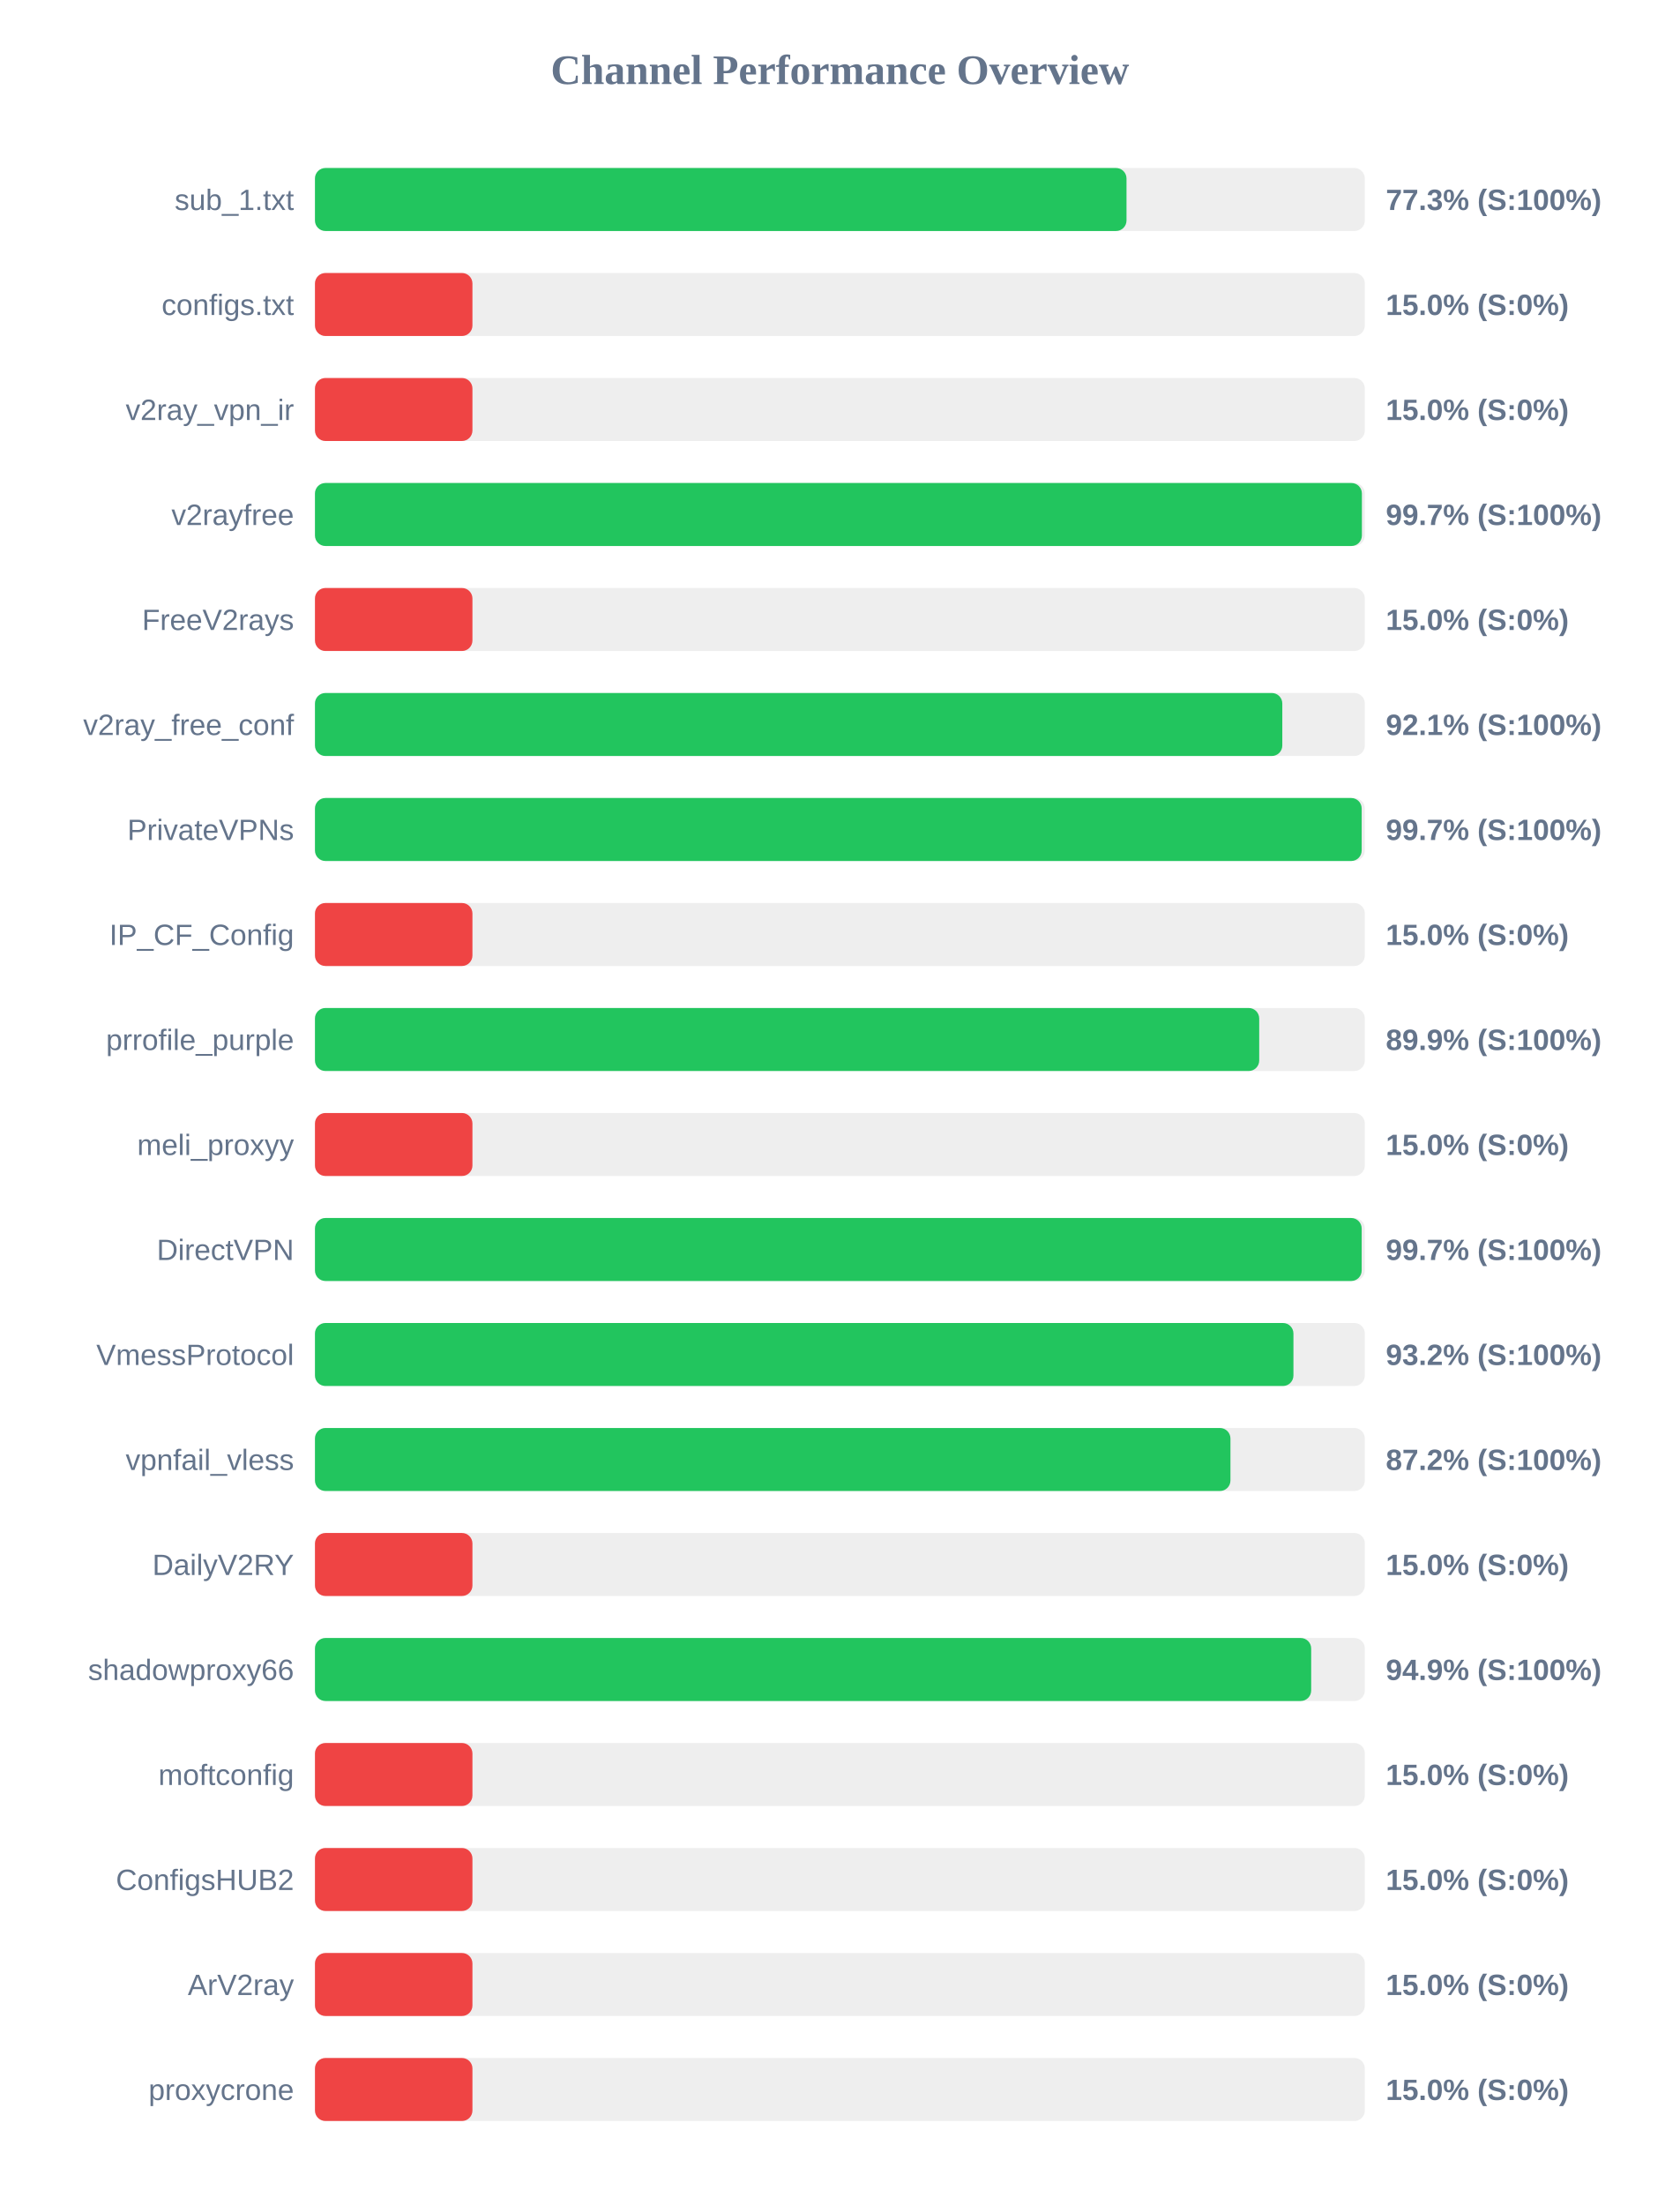
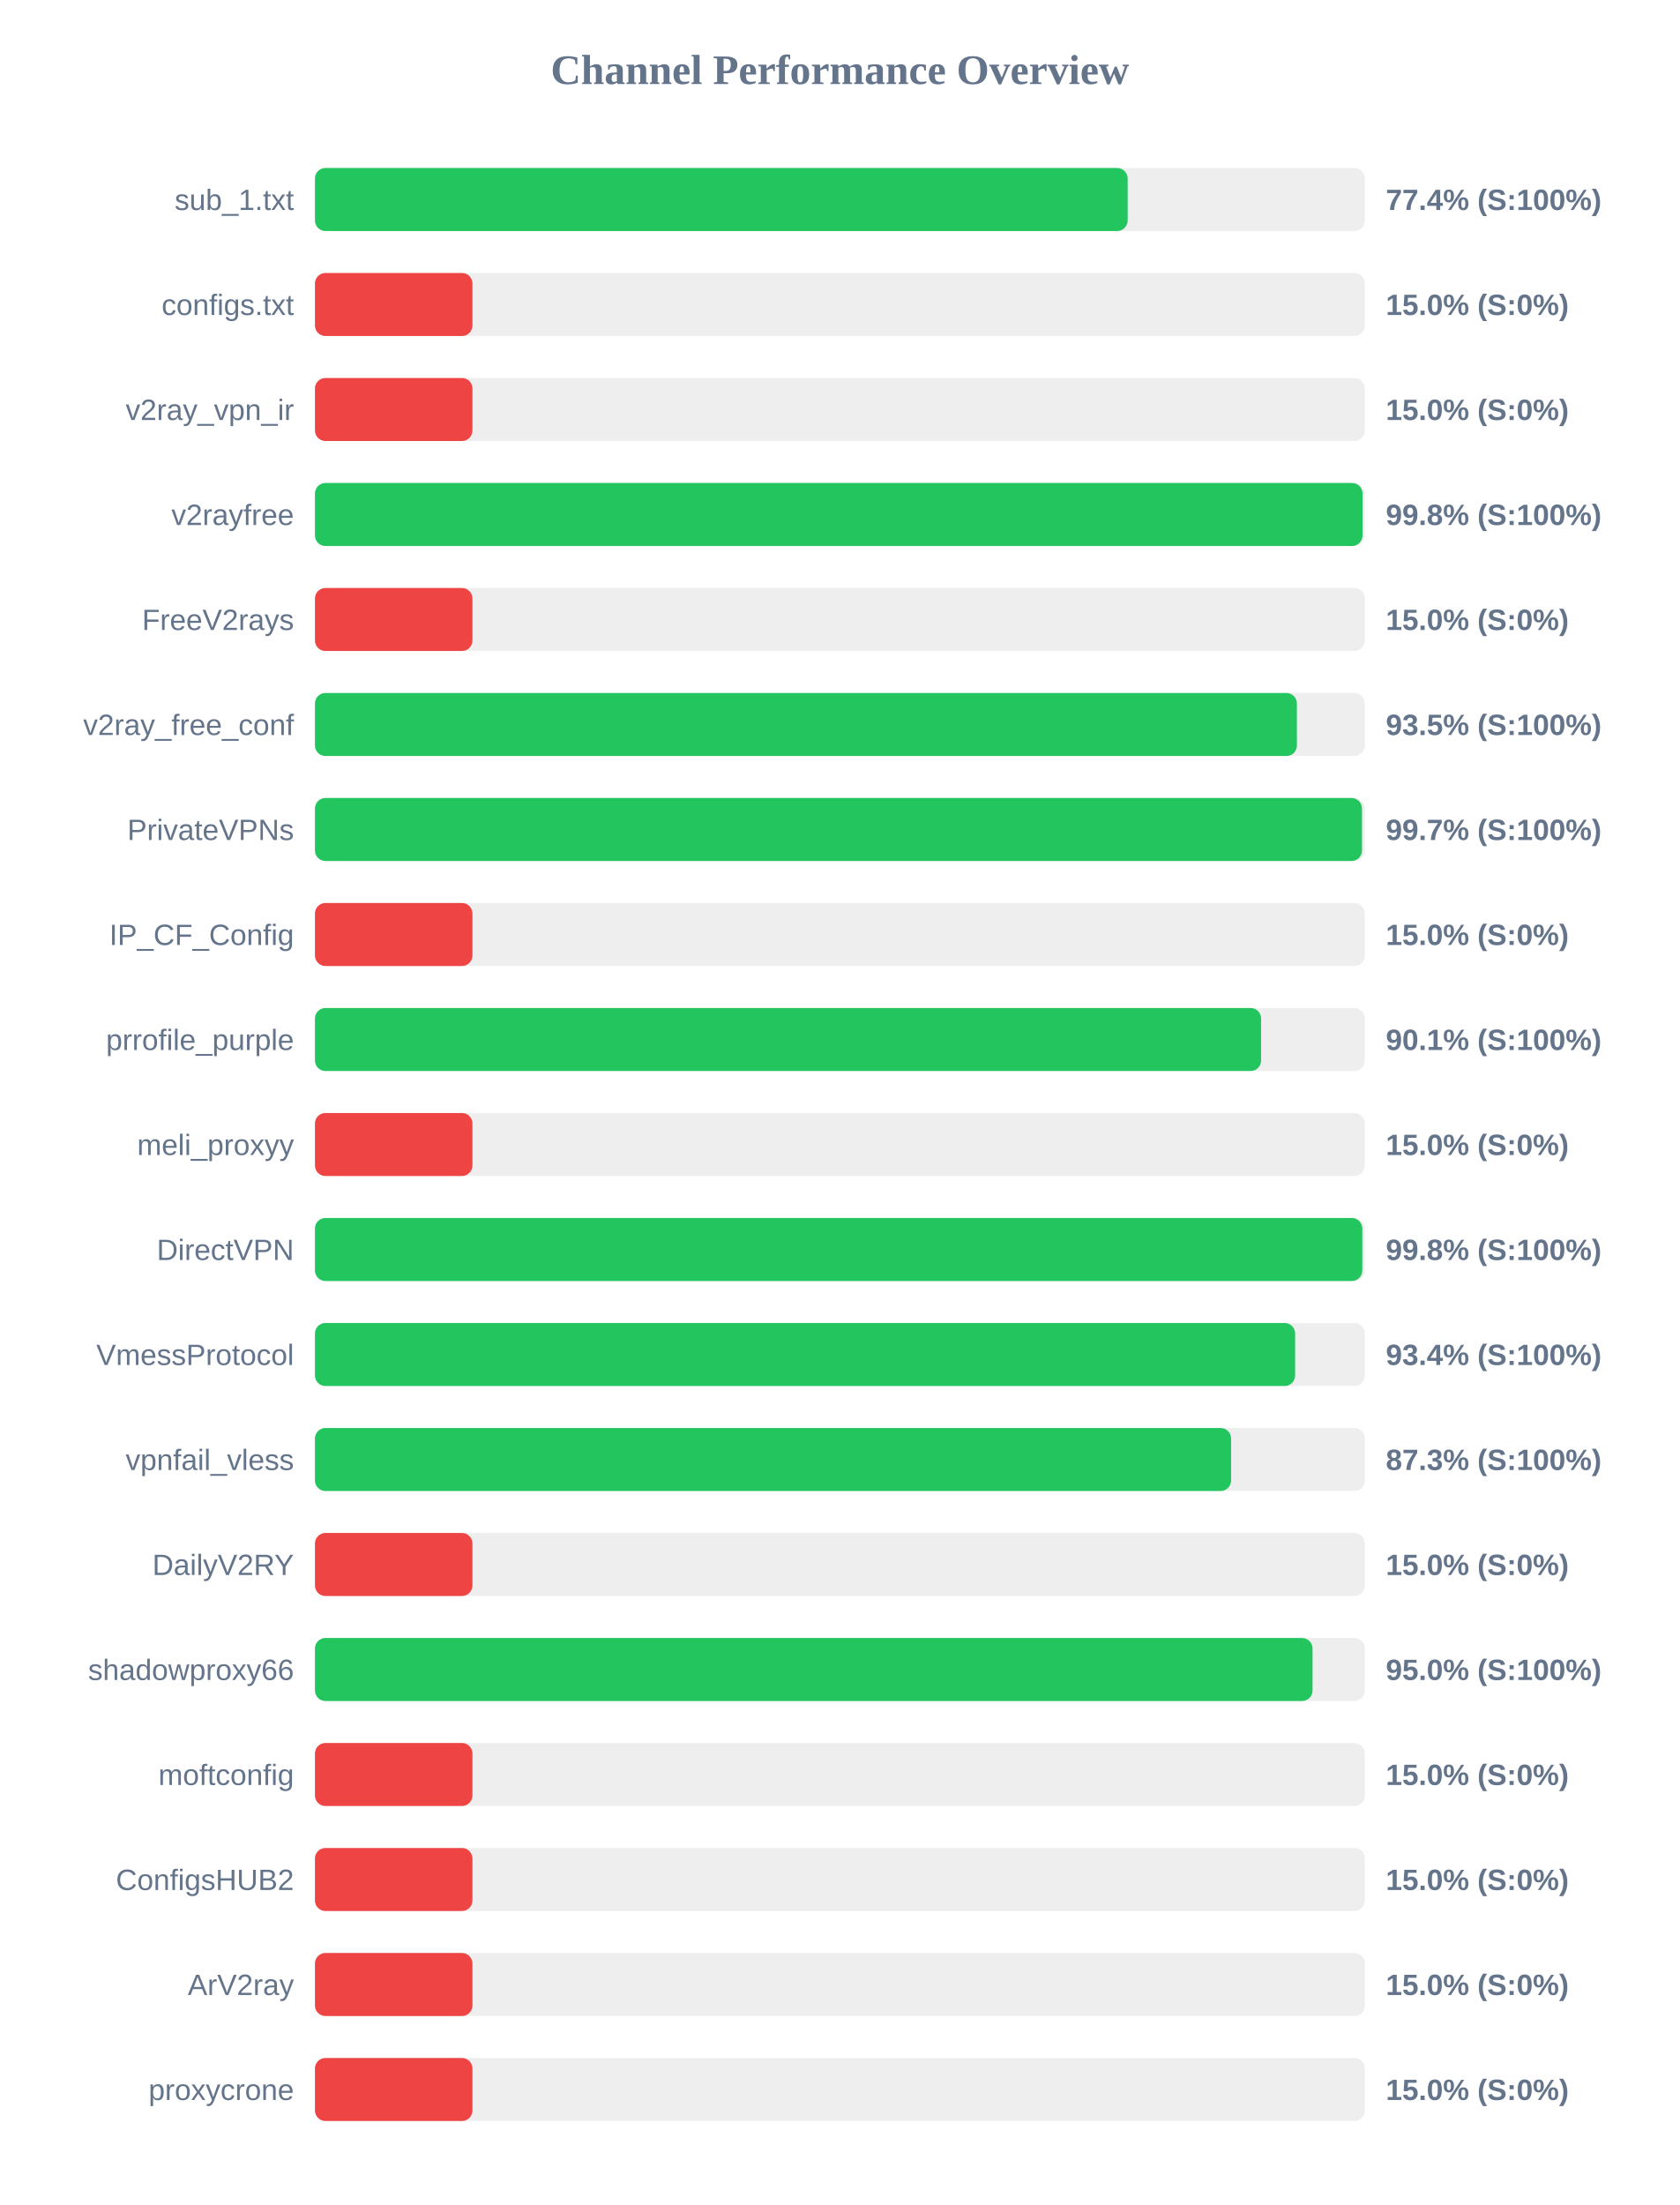
<svg xmlns="http://www.w3.org/2000/svg" width="800" height="1050" version="1.1">
  <style>
        .row { font: 14px Arial; fill: #64748b; }
        .score { font: bold 14px Arial; fill: #64748b; }
    </style>
  <text x="400" y="40" text-anchor="middle" font-size="20px" font-weight="bold" fill="#64748b">Channel Performance Overview</text>
  <rect x="150" y="80" width="500" height="30" fill="#eee" rx="5" />
-   <rect x="150" y="80" width="386.5" height="30" fill="#22c55e" rx="5" />
+   <rect x="150" y="80" width="387.05" height="30" fill="#22c55e" rx="5" />
  <text x="140" y="100" text-anchor="end" class="row">sub_1.txt</text>
-   <text x="660" y="100" text-anchor="start" class="score">77.3% (S:100%)</text>
+   <text x="660" y="100" text-anchor="start" class="score">77.4% (S:100%)</text>
  <rect x="150" y="130" width="500" height="30" fill="#eee" rx="5" />
  <rect x="150" y="130" width="75.0" height="30" fill="#ef4444" rx="5" />
  <text x="140" y="150" text-anchor="end" class="row">configs.txt</text>
  <text x="660" y="150" text-anchor="start" class="score">15.0% (S:0%)</text>
  <rect x="150" y="180" width="500" height="30" fill="#eee" rx="5" />
  <rect x="150" y="180" width="75.0" height="30" fill="#ef4444" rx="5" />
  <text x="140" y="200" text-anchor="end" class="row">v2ray_vpn_ir</text>
  <text x="660" y="200" text-anchor="start" class="score">15.0% (S:0%)</text>
  <rect x="150" y="230" width="500" height="30" fill="#eee" rx="5" />
-   <rect x="150" y="230" width="498.6" height="30" fill="#22c55e" rx="5" />
+   <rect x="150" y="230" width="498.9" height="30" fill="#22c55e" rx="5" />
  <text x="140" y="250" text-anchor="end" class="row">v2rayfree</text>
-   <text x="660" y="250" text-anchor="start" class="score">99.7% (S:100%)</text>
+   <text x="660" y="250" text-anchor="start" class="score">99.8% (S:100%)</text>
  <rect x="150" y="280" width="500" height="30" fill="#eee" rx="5" />
  <rect x="150" y="280" width="75.0" height="30" fill="#ef4444" rx="5" />
  <text x="140" y="300" text-anchor="end" class="row">FreeV2rays</text>
  <text x="660" y="300" text-anchor="start" class="score">15.0% (S:0%)</text>
  <rect x="150" y="330" width="500" height="30" fill="#eee" rx="5" />
-   <rect x="150" y="330" width="460.7" height="30" fill="#22c55e" rx="5" />
+   <rect x="150" y="330" width="467.65" height="30" fill="#22c55e" rx="5" />
  <text x="140" y="350" text-anchor="end" class="row">v2ray_free_conf</text>
-   <text x="660" y="350" text-anchor="start" class="score">92.1% (S:100%)</text>
+   <text x="660" y="350" text-anchor="start" class="score">93.5% (S:100%)</text>
  <rect x="150" y="380" width="500" height="30" fill="#eee" rx="5" />
-   <rect x="150" y="380" width="498.5" height="30" fill="#22c55e" rx="5" />
+   <rect x="150" y="380" width="498.65" height="30" fill="#22c55e" rx="5" />
  <text x="140" y="400" text-anchor="end" class="row">PrivateVPNs</text>
  <text x="660" y="400" text-anchor="start" class="score">99.7% (S:100%)</text>
  <rect x="150" y="430" width="500" height="30" fill="#eee" rx="5" />
  <rect x="150" y="430" width="75.0" height="30" fill="#ef4444" rx="5" />
  <text x="140" y="450" text-anchor="end" class="row">IP_CF_Config</text>
  <text x="660" y="450" text-anchor="start" class="score">15.0% (S:0%)</text>
  <rect x="150" y="480" width="500" height="30" fill="#eee" rx="5" />
-   <rect x="150" y="480" width="449.7" height="30" fill="#22c55e" rx="5" />
+   <rect x="150" y="480" width="450.6" height="30" fill="#22c55e" rx="5" />
  <text x="140" y="500" text-anchor="end" class="row">prrofile_purple</text>
-   <text x="660" y="500" text-anchor="start" class="score">89.9% (S:100%)</text>
+   <text x="660" y="500" text-anchor="start" class="score">90.1% (S:100%)</text>
  <rect x="150" y="530" width="500" height="30" fill="#eee" rx="5" />
  <rect x="150" y="530" width="75.0" height="30" fill="#ef4444" rx="5" />
  <text x="140" y="550" text-anchor="end" class="row">meli_proxyy</text>
  <text x="660" y="550" text-anchor="start" class="score">15.0% (S:0%)</text>
  <rect x="150" y="580" width="500" height="30" fill="#eee" rx="5" />
-   <rect x="150" y="580" width="498.5" height="30" fill="#22c55e" rx="5" />
+   <rect x="150" y="580" width="498.8" height="30" fill="#22c55e" rx="5" />
  <text x="140" y="600" text-anchor="end" class="row">DirectVPN</text>
-   <text x="660" y="600" text-anchor="start" class="score">99.7% (S:100%)</text>
+   <text x="660" y="600" text-anchor="start" class="score">99.8% (S:100%)</text>
  <rect x="150" y="630" width="500" height="30" fill="#eee" rx="5" />
-   <rect x="150" y="630" width="466.0" height="30" fill="#22c55e" rx="5" />
+   <rect x="150" y="630" width="466.8" height="30" fill="#22c55e" rx="5" />
  <text x="140" y="650" text-anchor="end" class="row">VmessProtocol</text>
-   <text x="660" y="650" text-anchor="start" class="score">93.2% (S:100%)</text>
+   <text x="660" y="650" text-anchor="start" class="score">93.4% (S:100%)</text>
  <rect x="150" y="680" width="500" height="30" fill="#eee" rx="5" />
-   <rect x="150" y="680" width="436.0" height="30" fill="#22c55e" rx="5" />
+   <rect x="150" y="680" width="436.3" height="30" fill="#22c55e" rx="5" />
  <text x="140" y="700" text-anchor="end" class="row">vpnfail_vless</text>
-   <text x="660" y="700" text-anchor="start" class="score">87.2% (S:100%)</text>
+   <text x="660" y="700" text-anchor="start" class="score">87.3% (S:100%)</text>
  <rect x="150" y="730" width="500" height="30" fill="#eee" rx="5" />
  <rect x="150" y="730" width="75.0" height="30" fill="#ef4444" rx="5" />
  <text x="140" y="750" text-anchor="end" class="row">DailyV2RY</text>
  <text x="660" y="750" text-anchor="start" class="score">15.0% (S:0%)</text>
  <rect x="150" y="780" width="500" height="30" fill="#eee" rx="5" />
-   <rect x="150" y="780" width="474.45" height="30" fill="#22c55e" rx="5" />
+   <rect x="150" y="780" width="475.1" height="30" fill="#22c55e" rx="5" />
  <text x="140" y="800" text-anchor="end" class="row">shadowproxy66</text>
-   <text x="660" y="800" text-anchor="start" class="score">94.9% (S:100%)</text>
+   <text x="660" y="800" text-anchor="start" class="score">95.0% (S:100%)</text>
  <rect x="150" y="830" width="500" height="30" fill="#eee" rx="5" />
  <rect x="150" y="830" width="75.0" height="30" fill="#ef4444" rx="5" />
  <text x="140" y="850" text-anchor="end" class="row">moftconfig</text>
  <text x="660" y="850" text-anchor="start" class="score">15.0% (S:0%)</text>
  <rect x="150" y="880" width="500" height="30" fill="#eee" rx="5" />
  <rect x="150" y="880" width="75.0" height="30" fill="#ef4444" rx="5" />
  <text x="140" y="900" text-anchor="end" class="row">ConfigsHUB2</text>
  <text x="660" y="900" text-anchor="start" class="score">15.0% (S:0%)</text>
  <rect x="150" y="930" width="500" height="30" fill="#eee" rx="5" />
  <rect x="150" y="930" width="75.0" height="30" fill="#ef4444" rx="5" />
  <text x="140" y="950" text-anchor="end" class="row">ArV2ray</text>
  <text x="660" y="950" text-anchor="start" class="score">15.0% (S:0%)</text>
  <rect x="150" y="980" width="500" height="30" fill="#eee" rx="5" />
  <rect x="150" y="980" width="75.0" height="30" fill="#ef4444" rx="5" />
  <text x="140" y="1000" text-anchor="end" class="row">proxycrone</text>
  <text x="660" y="1000" text-anchor="start" class="score">15.0% (S:0%)</text>
</svg>
